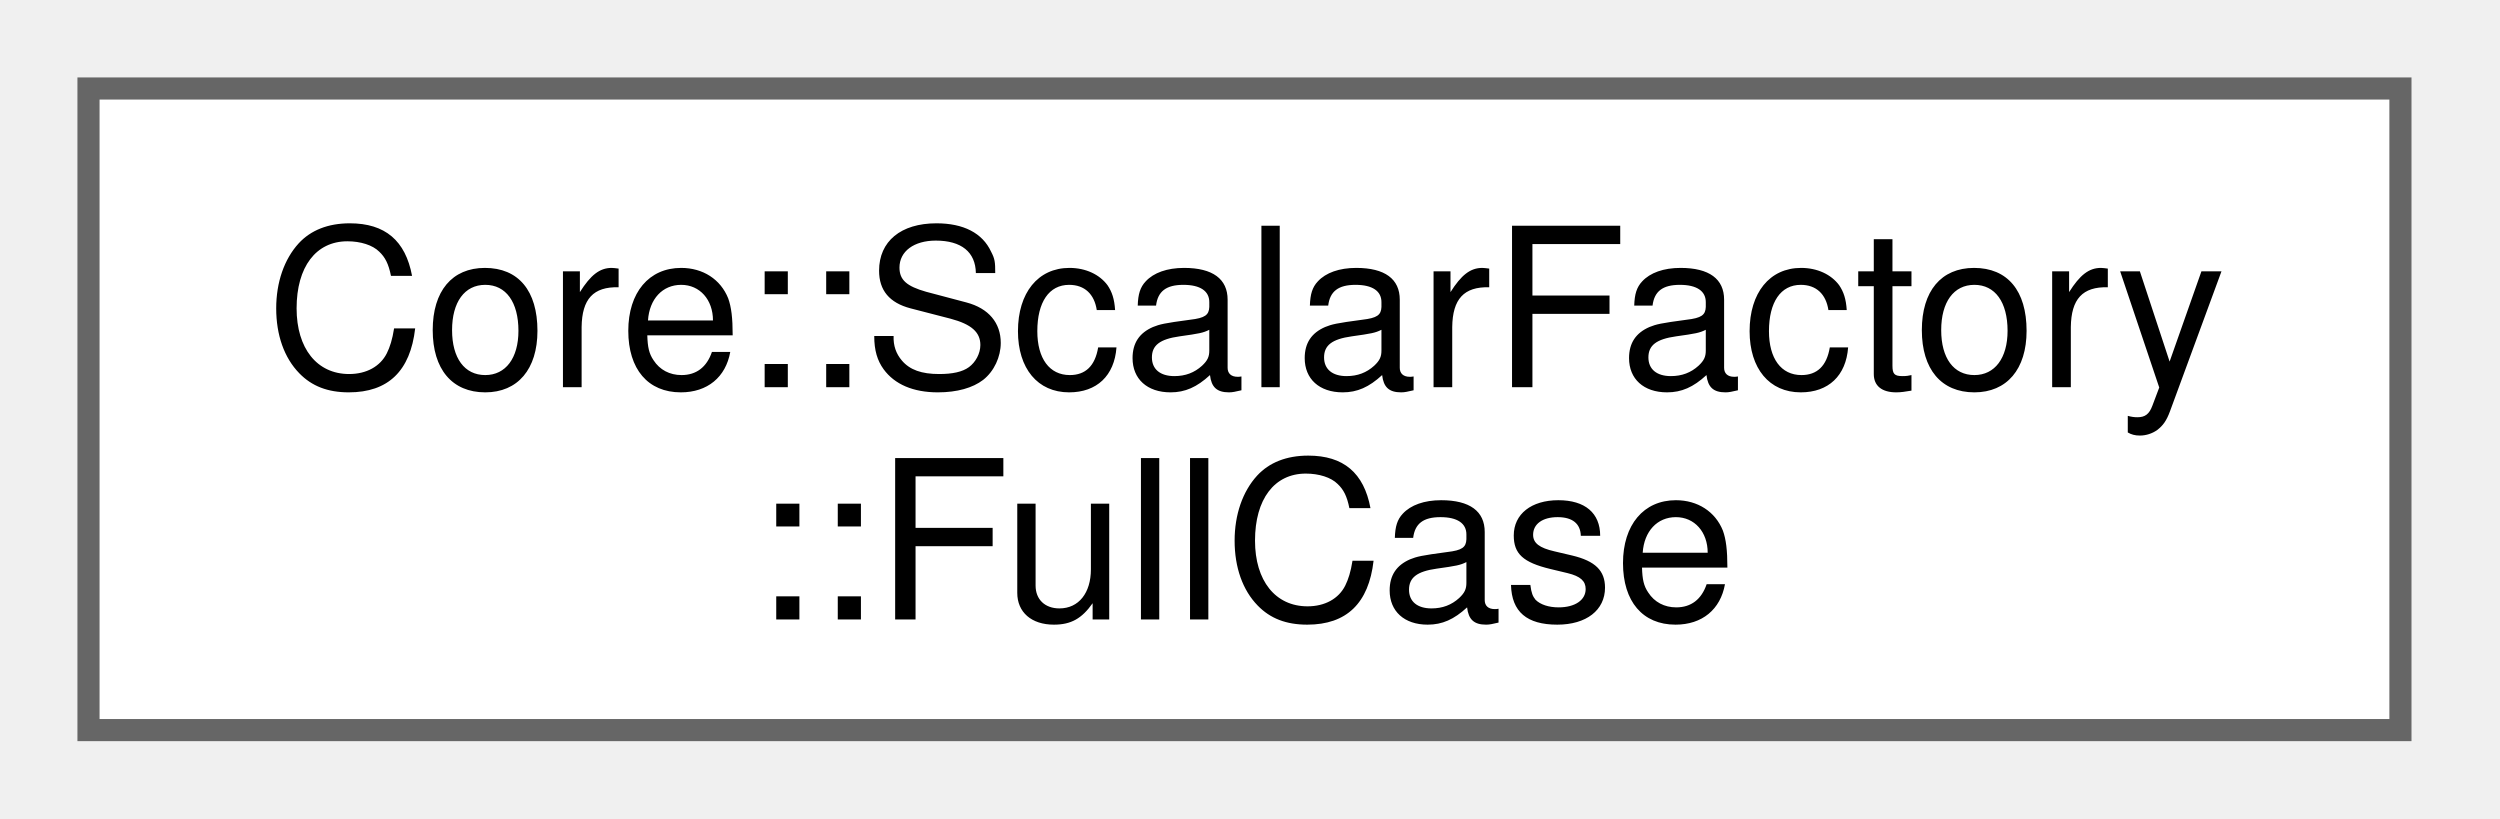
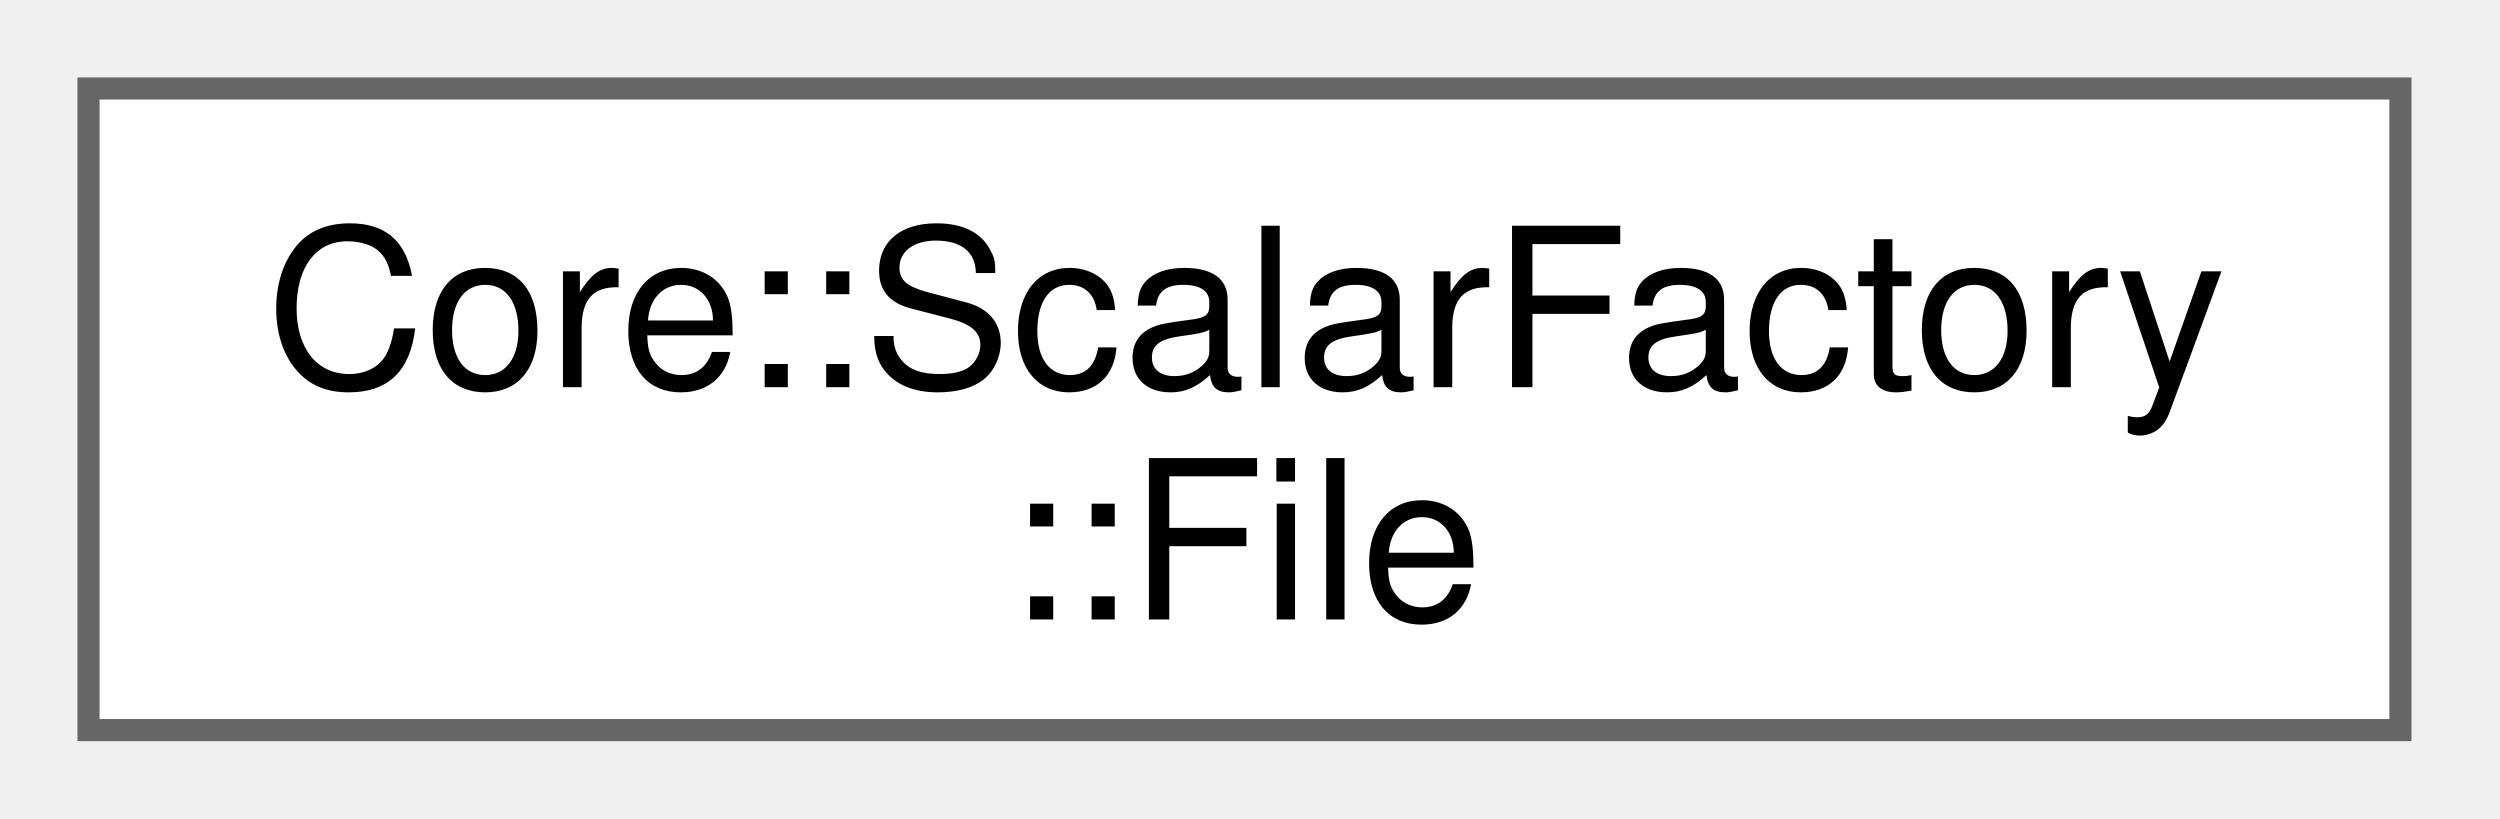
<svg xmlns="http://www.w3.org/2000/svg" xmlns:xlink="http://www.w3.org/1999/xlink" width="113pt" height="37pt" viewBox="0.00 0.00 113.00 37.00">
  <g id="graph0" class="graph" transform="scale(1 1) rotate(0) translate(4 33)">
    <g id="Node000000" class="node">
      <g id="a_Node000000">
-         <a xlink:href="structCore_1_1ScalarFactory_1_1FullCase.html" target="_top" xlink:title="Represents scalar data everywhere.">
+         <a xlink:href="structCore_1_1ScalarFactory_1_1File.html" target="_top" xlink:title="Represents scalar data sourced from an external file.">
          <polygon fill="white" stroke="#666666" points="104.5,-29 0,-29 0,0 104.5,0 104.5,-29" />
          <text xml:space="preserve" text-anchor="start" x="8" y="-15.5" font-family="Helvetica,sans-Serif" font-size="10.00">Core::ScalarFactory</text>
-           <text xml:space="preserve" text-anchor="middle" x="52.25" y="-5" font-family="Helvetica,sans-Serif" font-size="10.00">::FullCase</text>
+           <text xml:space="preserve" text-anchor="middle" x="52.25" y="-5" font-family="Helvetica,sans-Serif" font-size="10.00">::File</text>
        </a>
      </g>
    </g>
  </g>
</svg>
